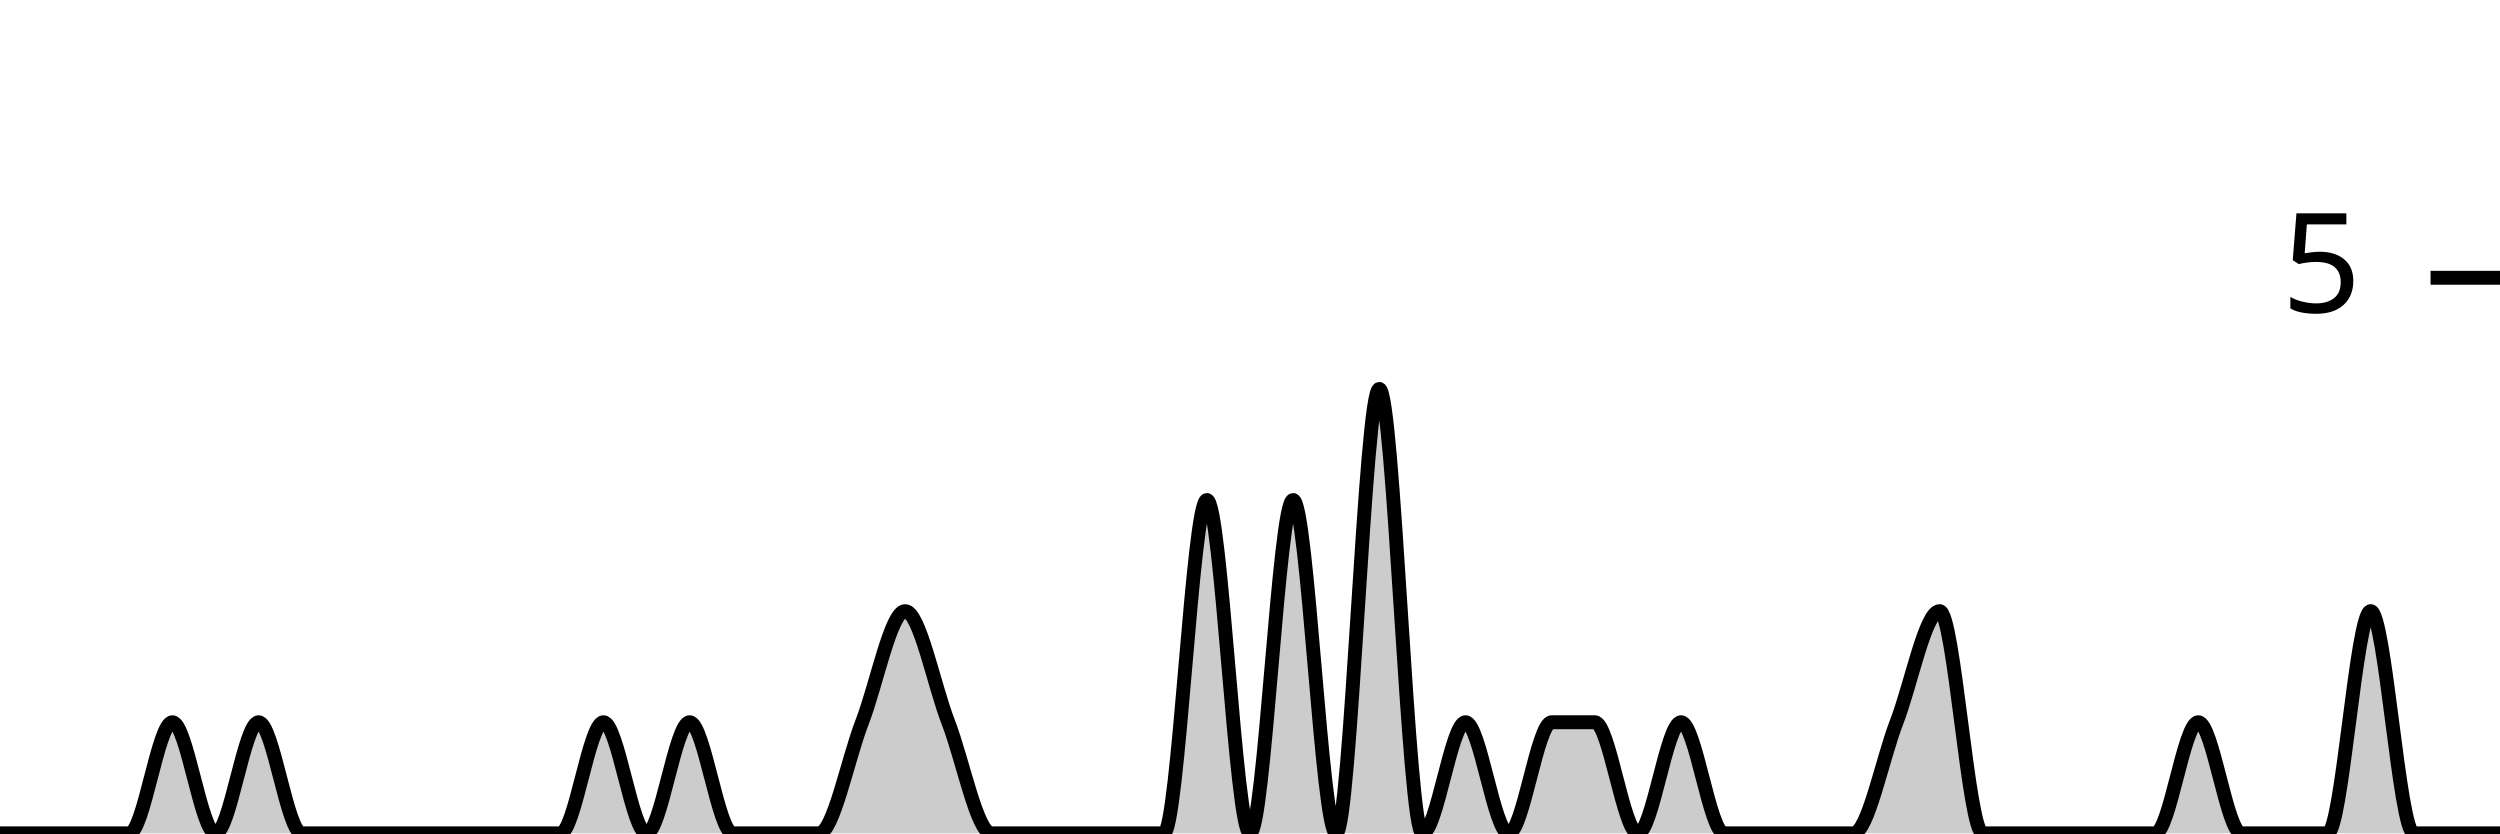
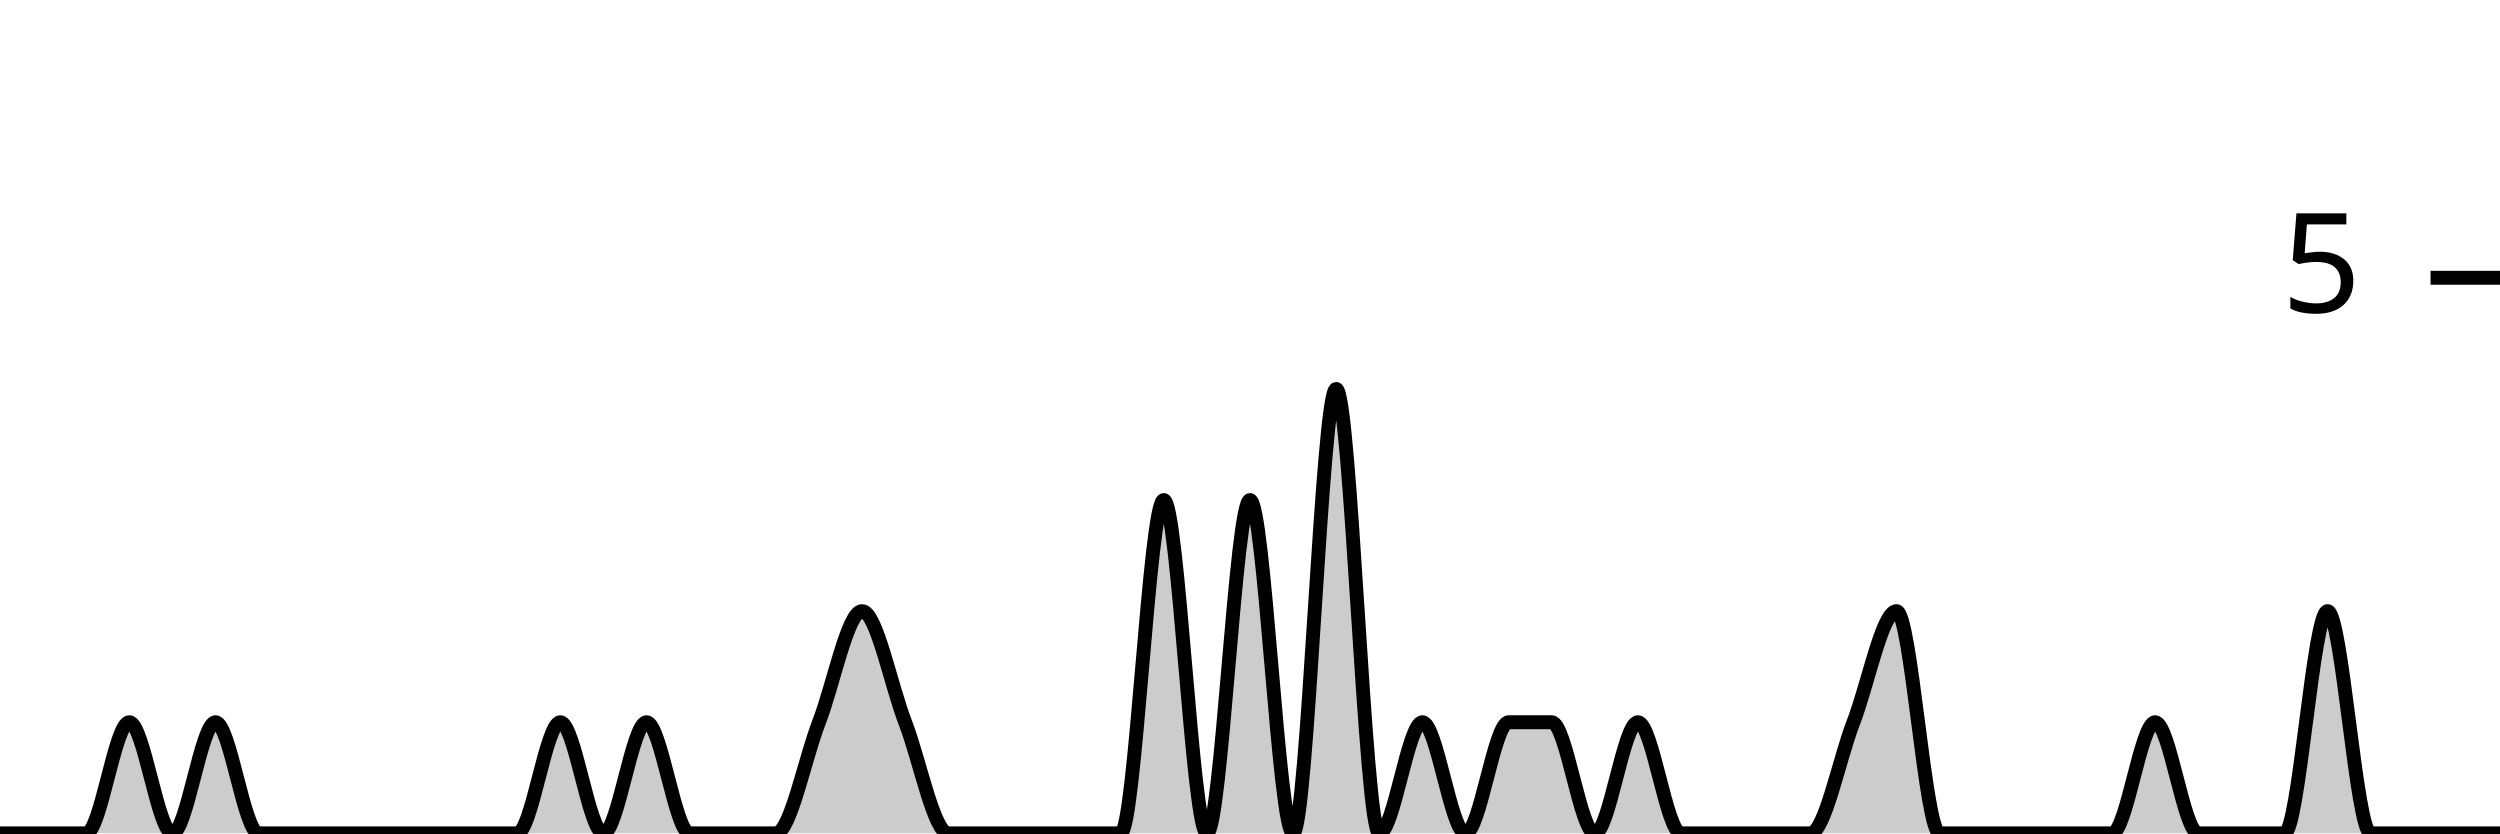
<svg xmlns="http://www.w3.org/2000/svg" viewBox="0 0 180 60">
  <g transform="translate(0,20)">
-     <path class="area" fill="rgba(0, 0, 0, 0.2)" d="M0,40C1.034,40,2.069,40,3.103,40C4.138,40,5.172,40,6.207,40C7.241,40,8.276,40,9.31,40C10.345,40,11.379,32,12.414,32C13.448,32,14.483,40,15.517,40C16.552,40,17.586,32,18.621,32C19.655,32,20.69,40,21.724,40C22.759,40,23.793,40,24.828,40C25.862,40,26.897,40,27.931,40C28.966,40,30,40,31.034,40C32.069,40,33.103,40,34.138,40C35.172,40,36.207,40,37.241,40C38.276,40,39.31,40,40.345,40C41.379,40,42.414,32,43.448,32C44.483,32,45.517,40,46.552,40C47.586,40,48.621,32,49.655,32C50.69,32,51.724,40,52.759,40C53.793,40,54.828,40,55.862,40C56.897,40,57.931,40,58.966,40C60,40,61.034,34.667,62.069,32C63.103,29.333,64.138,24,65.172,24C66.207,24,67.241,29.333,68.276,32C69.31,34.667,70.345,40,71.379,40C72.414,40,73.448,40,74.483,40C75.517,40,76.552,40,77.586,40C78.621,40,79.655,40,80.69,40C81.724,40,82.759,40,83.793,40C84.828,40,85.862,16,86.897,16C87.931,16,88.966,40,90,40C91.034,40,92.069,16,93.103,16C94.138,16,95.172,40,96.207,40C97.241,40,98.276,8,99.31,8C100.345,8,101.379,40,102.414,40C103.448,40,104.483,32,105.517,32C106.552,32,107.586,40,108.621,40C109.655,40,110.69,32,111.724,32C112.759,32,113.793,32,114.828,32C115.862,32,116.897,40,117.931,40C118.966,40,120,32,121.034,32C122.069,32,123.103,40,124.138,40C125.172,40,126.207,40,127.241,40C128.276,40,129.31,40,130.345,40C131.379,40,132.414,40,133.448,40C134.483,40,135.517,34.667,136.552,32C137.586,29.333,138.621,24,139.655,24C140.69,24,141.724,40,142.759,40C143.793,40,144.828,40,145.862,40C146.897,40,147.931,40,148.966,40C150,40,151.034,40,152.069,40C153.103,40,154.138,40,155.172,40C156.207,40,157.241,32,158.276,32C159.31,32,160.345,40,161.379,40C162.414,40,163.448,40,164.483,40C165.517,40,166.552,40,167.586,40C168.621,40,169.655,24,170.69,24C171.724,24,172.759,40,173.793,40C174.828,40,175.862,40,176.897,40C177.931,40,178.966,40,180,40L180,40C178.966,40,177.931,40,176.897,40C175.862,40,174.828,40,173.793,40C172.759,40,171.724,40,170.69,40C169.655,40,168.621,40,167.586,40C166.552,40,165.517,40,164.483,40C163.448,40,162.414,40,161.379,40C160.345,40,159.31,40,158.276,40C157.241,40,156.207,40,155.172,40C154.138,40,153.103,40,152.069,40C151.034,40,150,40,148.966,40C147.931,40,146.897,40,145.862,40C144.828,40,143.793,40,142.759,40C141.724,40,140.69,40,139.655,40C138.621,40,137.586,40,136.552,40C135.517,40,134.483,40,133.448,40C132.414,40,131.379,40,130.345,40C129.31,40,128.276,40,127.241,40C126.207,40,125.172,40,124.138,40C123.103,40,122.069,40,121.034,40C120,40,118.966,40,117.931,40C116.897,40,115.862,40,114.828,40C113.793,40,112.759,40,111.724,40C110.69,40,109.655,40,108.621,40C107.586,40,106.552,40,105.517,40C104.483,40,103.448,40,102.414,40C101.379,40,100.345,40,99.31,40C98.276,40,97.241,40,96.207,40C95.172,40,94.138,40,93.103,40C92.069,40,91.034,40,90,40C88.966,40,87.931,40,86.897,40C85.862,40,84.828,40,83.793,40C82.759,40,81.724,40,80.69,40C79.655,40,78.621,40,77.586,40C76.552,40,75.517,40,74.483,40C73.448,40,72.414,40,71.379,40C70.345,40,69.31,40,68.276,40C67.241,40,66.207,40,65.172,40C64.138,40,63.103,40,62.069,40C61.034,40,60,40,58.966,40C57.931,40,56.897,40,55.862,40C54.828,40,53.793,40,52.759,40C51.724,40,50.69,40,49.655,40C48.621,40,47.586,40,46.552,40C45.517,40,44.483,40,43.448,40C42.414,40,41.379,40,40.345,40C39.31,40,38.276,40,37.241,40C36.207,40,35.172,40,34.138,40C33.103,40,32.069,40,31.034,40C30,40,28.966,40,27.931,40C26.897,40,25.862,40,24.828,40C23.793,40,22.759,40,21.724,40C20.69,40,19.655,40,18.621,40C17.586,40,16.552,40,15.517,40C14.483,40,13.448,40,12.414,40C11.379,40,10.345,40,9.31,40C8.276,40,7.241,40,6.207,40C5.172,40,4.138,40,3.103,40C2.069,40,1.034,40,0,40Z" />
-     <path class="line" stroke="black" fill="none" d="M0,40C1.034,40,2.069,40,3.103,40C4.138,40,5.172,40,6.207,40C7.241,40,8.276,40,9.31,40C10.345,40,11.379,32,12.414,32C13.448,32,14.483,40,15.517,40C16.552,40,17.586,32,18.621,32C19.655,32,20.69,40,21.724,40C22.759,40,23.793,40,24.828,40C25.862,40,26.897,40,27.931,40C28.966,40,30,40,31.034,40C32.069,40,33.103,40,34.138,40C35.172,40,36.207,40,37.241,40C38.276,40,39.31,40,40.345,40C41.379,40,42.414,32,43.448,32C44.483,32,45.517,40,46.552,40C47.586,40,48.621,32,49.655,32C50.69,32,51.724,40,52.759,40C53.793,40,54.828,40,55.862,40C56.897,40,57.931,40,58.966,40C60,40,61.034,34.667,62.069,32C63.103,29.333,64.138,24,65.172,24C66.207,24,67.241,29.333,68.276,32C69.31,34.667,70.345,40,71.379,40C72.414,40,73.448,40,74.483,40C75.517,40,76.552,40,77.586,40C78.621,40,79.655,40,80.69,40C81.724,40,82.759,40,83.793,40C84.828,40,85.862,16,86.897,16C87.931,16,88.966,40,90,40C91.034,40,92.069,16,93.103,16C94.138,16,95.172,40,96.207,40C97.241,40,98.276,8,99.31,8C100.345,8,101.379,40,102.414,40C103.448,40,104.483,32,105.517,32C106.552,32,107.586,40,108.621,40C109.655,40,110.69,32,111.724,32C112.759,32,113.793,32,114.828,32C115.862,32,116.897,40,117.931,40C118.966,40,120,32,121.034,32C122.069,32,123.103,40,124.138,40C125.172,40,126.207,40,127.241,40C128.276,40,129.31,40,130.345,40C131.379,40,132.414,40,133.448,40C134.483,40,135.517,34.667,136.552,32C137.586,29.333,138.621,24,139.655,24C140.69,24,141.724,40,142.759,40C143.793,40,144.828,40,145.862,40C146.897,40,147.931,40,148.966,40C150,40,151.034,40,152.069,40C153.103,40,154.138,40,155.172,40C156.207,40,157.241,32,158.276,32C159.31,32,160.345,40,161.379,40C162.414,40,163.448,40,164.483,40C165.517,40,166.552,40,167.586,40C168.621,40,169.655,24,170.69,24C171.724,24,172.759,40,173.793,40C174.828,40,175.862,40,176.897,40C177.931,40,178.966,40,180,40" />
+     <path class="area" fill="rgba(0, 0, 0, 0.2)" d="M0,40C1.034,40,2.069,40,3.103,40C4.138,40,5.172,40,6.207,40C7.241,40,8.276,32,9.31,32C10.345,32,11.379,40,12.414,40C13.448,40,14.483,32,15.517,32C16.552,32,17.586,40,18.621,40C19.655,40,20.69,40,21.724,40C22.759,40,23.793,40,24.828,40C25.862,40,26.897,40,27.931,40C28.966,40,30,40,31.034,40C32.069,40,33.103,40,34.138,40C35.172,40,36.207,40,37.241,40C38.276,40,39.31,32,40.345,32C41.379,32,42.414,40,43.448,40C44.483,40,45.517,32,46.552,32C47.586,32,48.621,40,49.655,40C50.69,40,51.724,40,52.759,40C53.793,40,54.828,40,55.862,40C56.897,40,57.931,34.667,58.966,32C60,29.333,61.034,24,62.069,24C63.103,24,64.138,29.333,65.172,32C66.207,34.667,67.241,40,68.276,40C69.31,40,70.345,40,71.379,40C72.414,40,73.448,40,74.483,40C75.517,40,76.552,40,77.586,40C78.621,40,79.655,40,80.69,40C81.724,40,82.759,16,83.793,16C84.828,16,85.862,40,86.897,40C87.931,40,88.966,16,90,16C91.034,16,92.069,40,93.103,40C94.138,40,95.172,8,96.207,8C97.241,8,98.276,40,99.31,40C100.345,40,101.379,32,102.414,32C103.448,32,104.483,40,105.517,40C106.552,40,107.586,32,108.621,32C109.655,32,110.69,32,111.724,32C112.759,32,113.793,40,114.828,40C115.862,40,116.897,32,117.931,32C118.966,32,120,40,121.034,40C122.069,40,123.103,40,124.138,40C125.172,40,126.207,40,127.241,40C128.276,40,129.31,40,130.345,40C131.379,40,132.414,34.667,133.448,32C134.483,29.333,135.517,24,136.552,24C137.586,24,138.621,40,139.655,40C140.69,40,141.724,40,142.759,40C143.793,40,144.828,40,145.862,40C146.897,40,147.931,40,148.966,40C150,40,151.034,40,152.069,40C153.103,40,154.138,32,155.172,32C156.207,32,157.241,40,158.276,40C159.31,40,160.345,40,161.379,40C162.414,40,163.448,40,164.483,40C165.517,40,166.552,24,167.586,24C168.621,24,169.655,40,170.69,40C171.724,40,172.759,40,173.793,40C174.828,40,175.862,40,176.897,40C177.931,40,178.966,40,180,40L180,40C178.966,40,177.931,40,176.897,40C175.862,40,174.828,40,173.793,40C172.759,40,171.724,40,170.69,40C169.655,40,168.621,40,167.586,40C166.552,40,165.517,40,164.483,40C163.448,40,162.414,40,161.379,40C160.345,40,159.31,40,158.276,40C157.241,40,156.207,40,155.172,40C154.138,40,153.103,40,152.069,40C151.034,40,150,40,148.966,40C147.931,40,146.897,40,145.862,40C144.828,40,143.793,40,142.759,40C141.724,40,140.69,40,139.655,40C138.621,40,137.586,40,136.552,40C135.517,40,134.483,40,133.448,40C132.414,40,131.379,40,130.345,40C129.31,40,128.276,40,127.241,40C126.207,40,125.172,40,124.138,40C123.103,40,122.069,40,121.034,40C120,40,118.966,40,117.931,40C116.897,40,115.862,40,114.828,40C113.793,40,112.759,40,111.724,40C110.69,40,109.655,40,108.621,40C107.586,40,106.552,40,105.517,40C104.483,40,103.448,40,102.414,40C101.379,40,100.345,40,99.31,40C98.276,40,97.241,40,96.207,40C95.172,40,94.138,40,93.103,40C92.069,40,91.034,40,90,40C88.966,40,87.931,40,86.897,40C85.862,40,84.828,40,83.793,40C82.759,40,81.724,40,80.69,40C79.655,40,78.621,40,77.586,40C76.552,40,75.517,40,74.483,40C73.448,40,72.414,40,71.379,40C70.345,40,69.31,40,68.276,40C67.241,40,66.207,40,65.172,40C64.138,40,63.103,40,62.069,40C61.034,40,60,40,58.966,40C57.931,40,56.897,40,55.862,40C54.828,40,53.793,40,52.759,40C51.724,40,50.69,40,49.655,40C48.621,40,47.586,40,46.552,40C45.517,40,44.483,40,43.448,40C42.414,40,41.379,40,40.345,40C39.31,40,38.276,40,37.241,40C36.207,40,35.172,40,34.138,40C33.103,40,32.069,40,31.034,40C30,40,28.966,40,27.931,40C26.897,40,25.862,40,24.828,40C23.793,40,22.759,40,21.724,40C20.69,40,19.655,40,18.621,40C17.586,40,16.552,40,15.517,40C14.483,40,13.448,40,12.414,40C11.379,40,10.345,40,9.31,40C8.276,40,7.241,40,6.207,40C5.172,40,4.138,40,3.103,40C2.069,40,1.034,40,0,40Z" />
+     <path class="line" stroke="black" fill="none" d="M0,40C1.034,40,2.069,40,3.103,40C4.138,40,5.172,40,6.207,40C7.241,40,8.276,32,9.31,32C10.345,32,11.379,40,12.414,40C13.448,40,14.483,32,15.517,32C16.552,32,17.586,40,18.621,40C19.655,40,20.69,40,21.724,40C22.759,40,23.793,40,24.828,40C25.862,40,26.897,40,27.931,40C28.966,40,30,40,31.034,40C32.069,40,33.103,40,34.138,40C35.172,40,36.207,40,37.241,40C38.276,40,39.31,32,40.345,32C41.379,32,42.414,40,43.448,40C44.483,40,45.517,32,46.552,32C47.586,32,48.621,40,49.655,40C50.69,40,51.724,40,52.759,40C53.793,40,54.828,40,55.862,40C56.897,40,57.931,34.667,58.966,32C60,29.333,61.034,24,62.069,24C63.103,24,64.138,29.333,65.172,32C66.207,34.667,67.241,40,68.276,40C69.31,40,70.345,40,71.379,40C72.414,40,73.448,40,74.483,40C75.517,40,76.552,40,77.586,40C78.621,40,79.655,40,80.69,40C81.724,40,82.759,16,83.793,16C84.828,16,85.862,40,86.897,40C87.931,40,88.966,16,90,16C91.034,16,92.069,40,93.103,40C94.138,40,95.172,8,96.207,8C97.241,8,98.276,40,99.31,40C100.345,40,101.379,32,102.414,32C103.448,32,104.483,40,105.517,40C106.552,40,107.586,32,108.621,32C109.655,32,110.69,32,111.724,32C112.759,32,113.793,40,114.828,40C115.862,40,116.897,32,117.931,32C118.966,32,120,40,121.034,40C122.069,40,123.103,40,124.138,40C125.172,40,126.207,40,127.241,40C128.276,40,129.31,40,130.345,40C131.379,40,132.414,34.667,133.448,32C134.483,29.333,135.517,24,136.552,24C137.586,24,138.621,40,139.655,40C140.69,40,141.724,40,142.759,40C143.793,40,144.828,40,145.862,40C146.897,40,147.931,40,148.966,40C150,40,151.034,40,152.069,40C153.103,40,154.138,32,155.172,32C156.207,32,157.241,40,158.276,40C159.31,40,160.345,40,161.379,40C162.414,40,163.448,40,164.483,40C165.517,40,166.552,24,167.586,24C168.621,24,169.655,40,170.69,40C171.724,40,172.759,40,173.793,40C174.828,40,175.862,40,176.897,40C177.931,40,178.966,40,180,40" />
    <path class="axis-ceiling" stroke-width="1" stroke="black" fill="none" d="M175,0L180,0" />
    <text class="axis-ceiling-label" font-family="sans-serif" text-anchor="end" font-size="10px" x="170" y="2.5">5</text>
  </g>
</svg>
